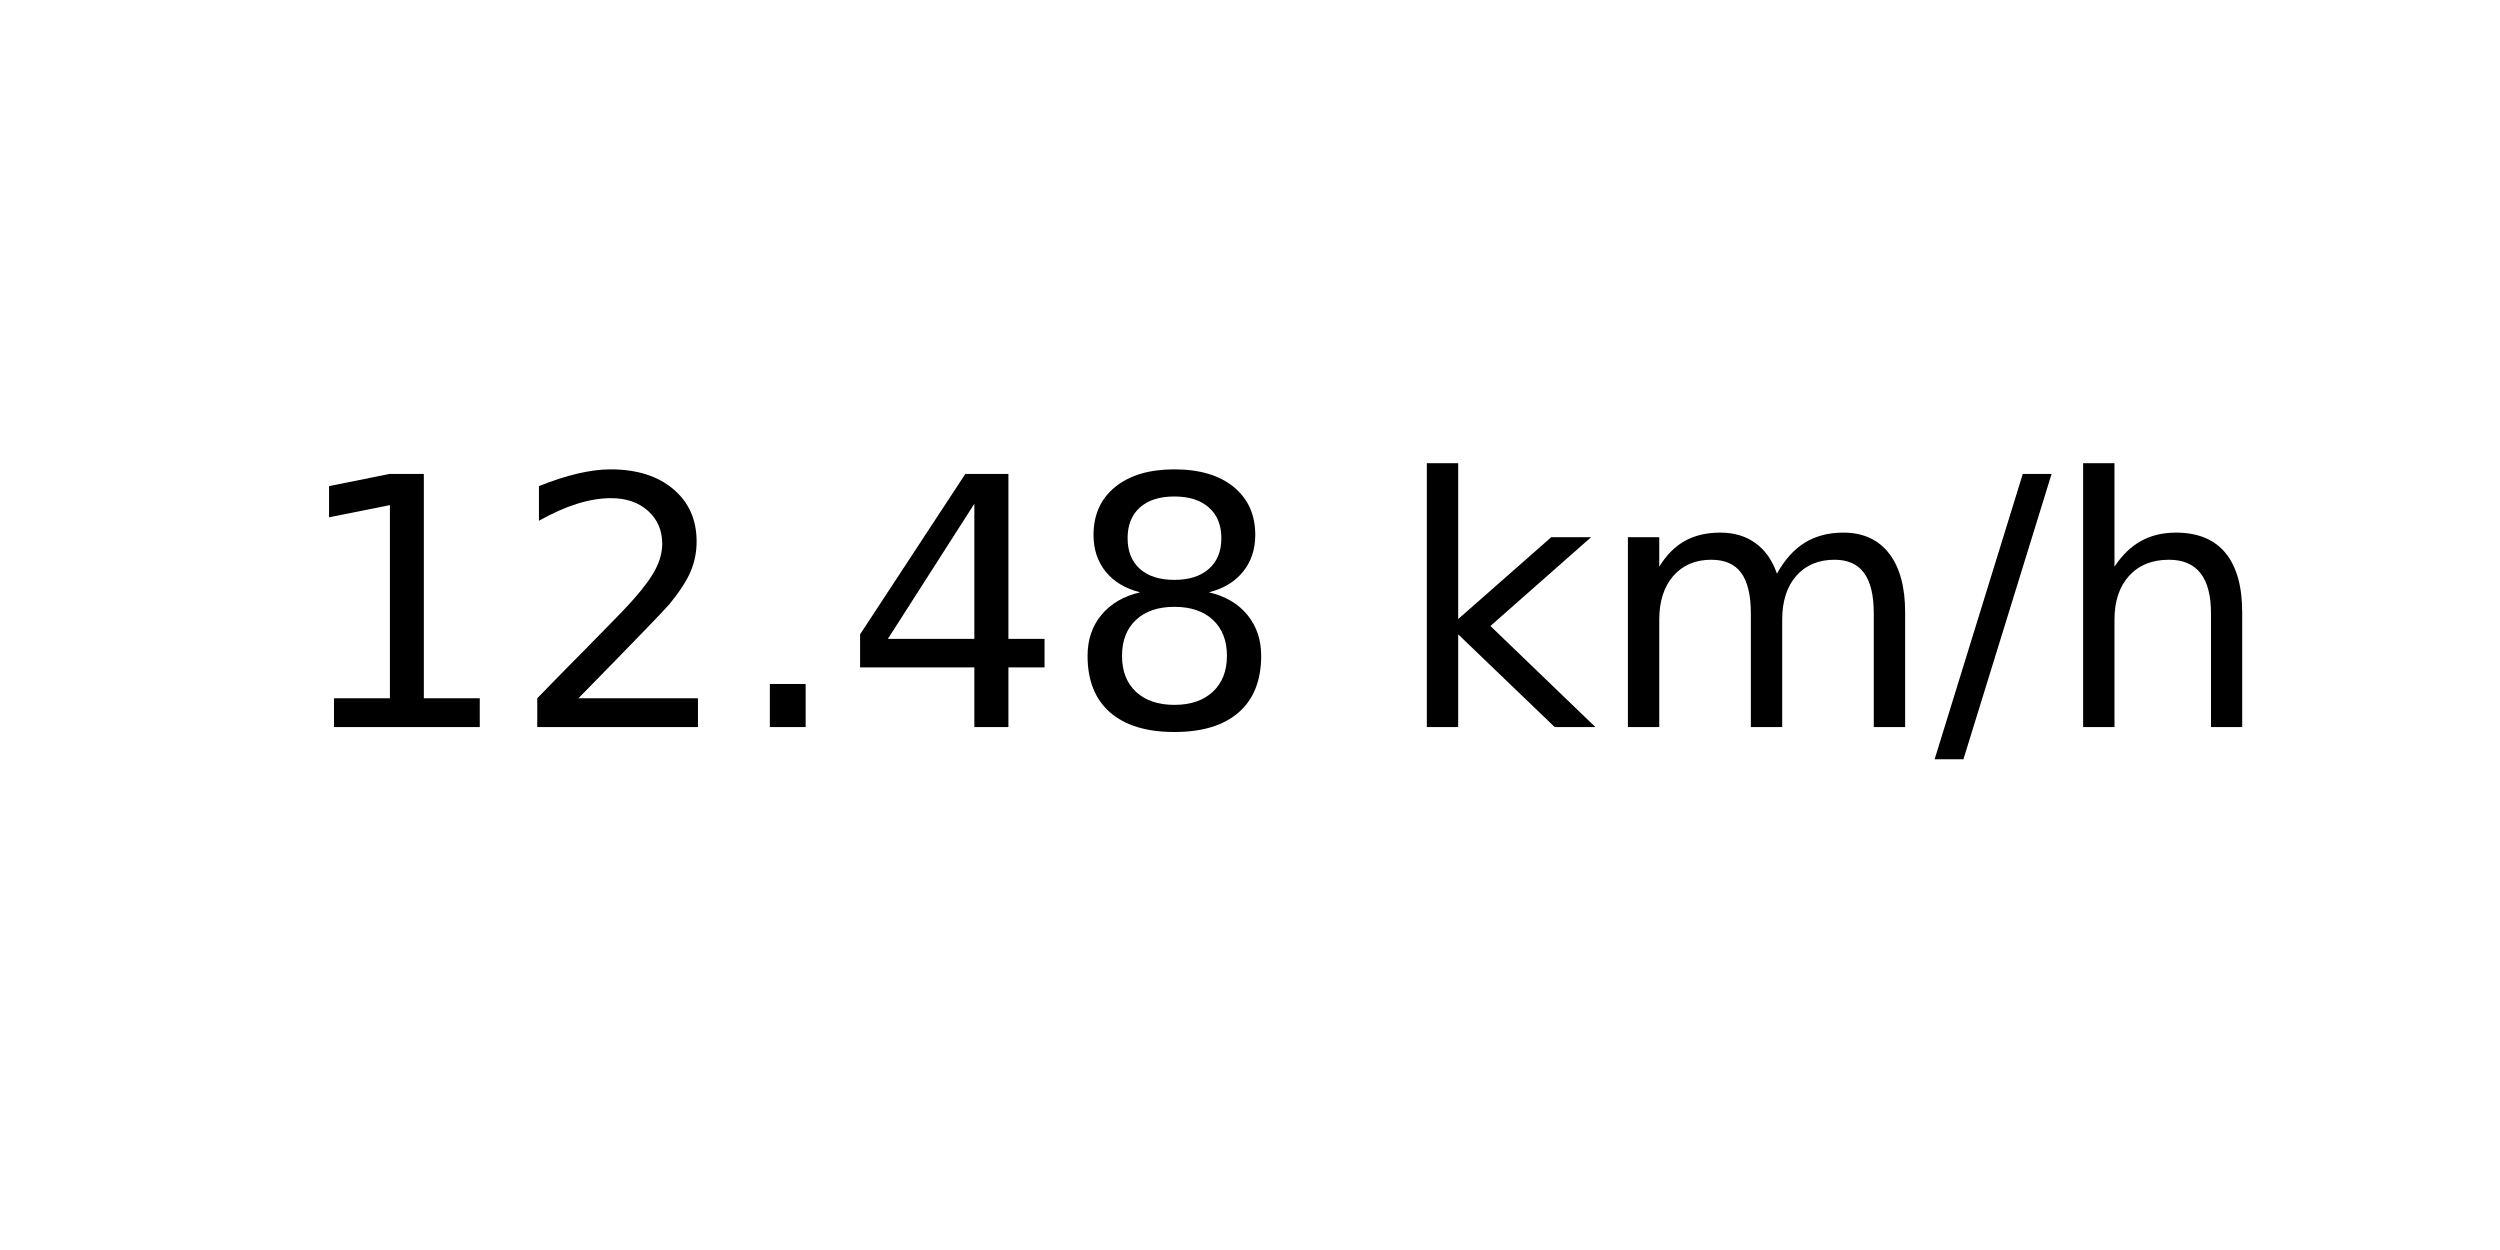
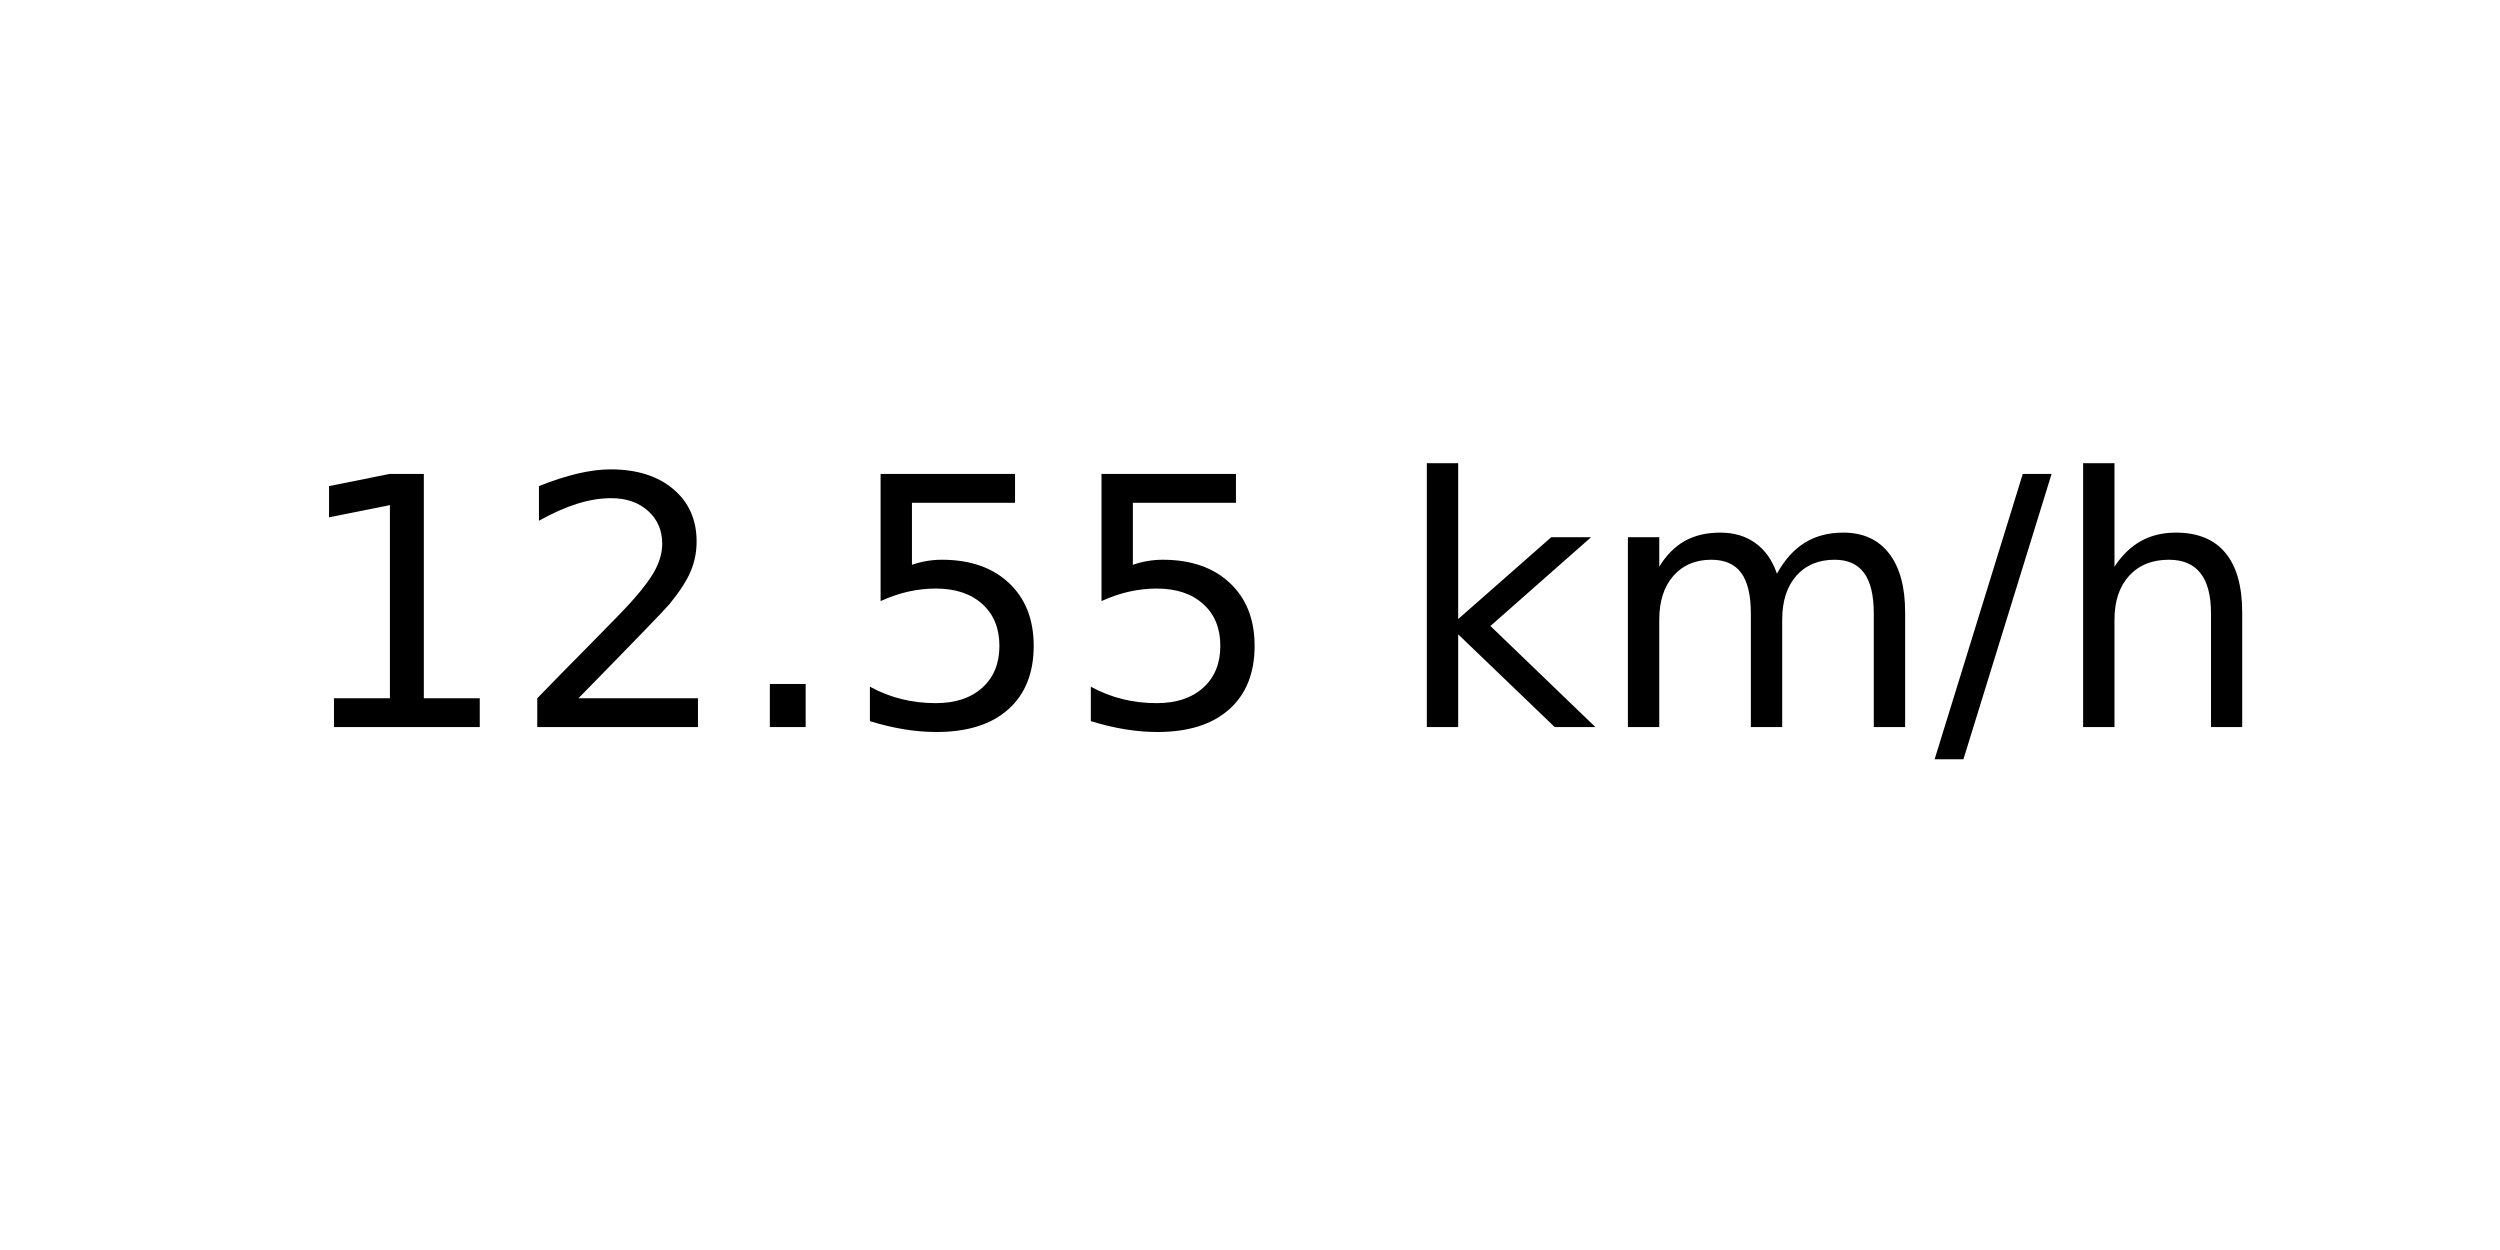
<svg xmlns="http://www.w3.org/2000/svg" xmlns:xlink="http://www.w3.org/1999/xlink" width="72pt" height="36pt" viewBox="0 0 72 36" version="1.1">
  <defs>
    <style type="text/css">*{stroke-linejoin: round; stroke-linecap: butt}</style>
  </defs>
  <g id="figure_1">
    <g id="axes_1">
      <g id="text_1">
        <g transform="translate(8.378125 20.93937) scale(0.1 -0.1)">
          <defs>
            <path id="DejaVuSans-31" d="M 794 531  L 1825 531  L 1825 4091  L 703 3866  L 703 4441  L 1819 4666  L 2450 4666  L 2450 531  L 3481 531  L 3481 0  L 794 0  L 794 531  z " transform="scale(0.015625)" />
            <path id="DejaVuSans-32" d="M 1228 531  L 3431 531  L 3431 0  L 469 0  L 469 531  Q 828 903 1448 1529  Q 2069 2156 2228 2338  Q 2531 2678 2651 2914  Q 2772 3150 2772 3378  Q 2772 3750 2511 3984  Q 2250 4219 1831 4219  Q 1534 4219 1204 4116  Q 875 4013 500 3803  L 500 4441  Q 881 4594 1212 4672  Q 1544 4750 1819 4750  Q 2544 4750 2975 4387  Q 3406 4025 3406 3419  Q 3406 3131 3298 2873  Q 3191 2616 2906 2266  Q 2828 2175 2409 1742  Q 1991 1309 1228 531  z " transform="scale(0.015625)" />
            <path id="DejaVuSans-2e" d="M 684 794  L 1344 794  L 1344 0  L 684 0  L 684 794  z " transform="scale(0.015625)" />
-             <path id="DejaVuSans-34" d="M 2419 4116  L 825 1625  L 2419 1625  L 2419 4116  z M 2253 4666  L 3047 4666  L 3047 1625  L 3713 1625  L 3713 1100  L 3047 1100  L 3047 0  L 2419 0  L 2419 1100  L 313 1100  L 313 1709  L 2253 4666  z " transform="scale(0.015625)" />
-             <path id="DejaVuSans-38" d="M 2034 2216  Q 1584 2216 1326 1975  Q 1069 1734 1069 1313  Q 1069 891 1326 650  Q 1584 409 2034 409  Q 2484 409 2743 651  Q 3003 894 3003 1313  Q 3003 1734 2745 1975  Q 2488 2216 2034 2216  z M 1403 2484  Q 997 2584 770 2862  Q 544 3141 544 3541  Q 544 4100 942 4425  Q 1341 4750 2034 4750  Q 2731 4750 3128 4425  Q 3525 4100 3525 3541  Q 3525 3141 3298 2862  Q 3072 2584 2669 2484  Q 3125 2378 3379 2068  Q 3634 1759 3634 1313  Q 3634 634 3220 271  Q 2806 -91 2034 -91  Q 1263 -91 848 271  Q 434 634 434 1313  Q 434 1759 690 2068  Q 947 2378 1403 2484  z M 1172 3481  Q 1172 3119 1398 2916  Q 1625 2713 2034 2713  Q 2441 2713 2670 2916  Q 2900 3119 2900 3481  Q 2900 3844 2670 4047  Q 2441 4250 2034 4250  Q 1625 4250 1398 4047  Q 1172 3844 1172 3481  z " transform="scale(0.015625)" />
+             <path id="DejaVuSans-35" d="M 691 4666  L 3169 4666  L 3169 4134  L 1269 4134  L 1269 2991  Q 1406 3038 1543 3061  Q 1681 3084 1819 3084  Q 2600 3084 3056 2656  Q 3513 2228 3513 1497  Q 3513 744 3044 326  Q 2575 -91 1722 -91  Q 1428 -91 1123 -41  Q 819 9 494 109  L 494 744  Q 775 591 1075 516  Q 1375 441 1709 441  Q 2250 441 2565 725  Q 2881 1009 2881 1497  Q 2881 1984 2565 2268  Q 2250 2553 1709 2553  Q 1456 2553 1204 2497  Q 953 2441 691 2322  L 691 4666  z " transform="scale(0.015625)" />
            <path id="DejaVuSans-20" transform="scale(0.015625)" />
            <path id="DejaVuSans-6b" d="M 581 4863  L 1159 4863  L 1159 1991  L 2875 3500  L 3609 3500  L 1753 1863  L 3688 0  L 2938 0  L 1159 1709  L 1159 0  L 581 0  L 581 4863  z " transform="scale(0.015625)" />
            <path id="DejaVuSans-6d" d="M 3328 2828  Q 3544 3216 3844 3400  Q 4144 3584 4550 3584  Q 5097 3584 5394 3201  Q 5691 2819 5691 2113  L 5691 0  L 5113 0  L 5113 2094  Q 5113 2597 4934 2840  Q 4756 3084 4391 3084  Q 3944 3084 3684 2787  Q 3425 2491 3425 1978  L 3425 0  L 2847 0  L 2847 2094  Q 2847 2600 2669 2842  Q 2491 3084 2119 3084  Q 1678 3084 1418 2786  Q 1159 2488 1159 1978  L 1159 0  L 581 0  L 581 3500  L 1159 3500  L 1159 2956  Q 1356 3278 1631 3431  Q 1906 3584 2284 3584  Q 2666 3584 2933 3390  Q 3200 3197 3328 2828  z " transform="scale(0.015625)" />
            <path id="DejaVuSans-2f" d="M 1625 4666  L 2156 4666  L 531 -594  L 0 -594  L 1625 4666  z " transform="scale(0.015625)" />
            <path id="DejaVuSans-68" d="M 3513 2113  L 3513 0  L 2938 0  L 2938 2094  Q 2938 2591 2744 2837  Q 2550 3084 2163 3084  Q 1697 3084 1428 2787  Q 1159 2491 1159 1978  L 1159 0  L 581 0  L 581 4863  L 1159 4863  L 1159 2956  Q 1366 3272 1645 3428  Q 1925 3584 2291 3584  Q 2894 3584 3203 3211  Q 3513 2838 3513 2113  z " transform="scale(0.015625)" />
          </defs>
          <use xlink:href="#DejaVuSans-31" />
          <use xlink:href="#DejaVuSans-32" x="63.623" />
          <use xlink:href="#DejaVuSans-2e" x="127.246" />
-           <use xlink:href="#DejaVuSans-34" x="159.033" />
-           <use xlink:href="#DejaVuSans-38" x="222.656" />
+           <use xlink:href="#DejaVuSans-35" x="159.033" />
+           <use xlink:href="#DejaVuSans-35" x="222.656" />
          <use xlink:href="#DejaVuSans-20" x="286.279" />
          <use xlink:href="#DejaVuSans-6b" x="318.066" />
          <use xlink:href="#DejaVuSans-6d" x="375.977" />
          <use xlink:href="#DejaVuSans-2f" x="473.389" />
          <use xlink:href="#DejaVuSans-68" x="507.08" />
        </g>
      </g>
    </g>
  </g>
</svg>
